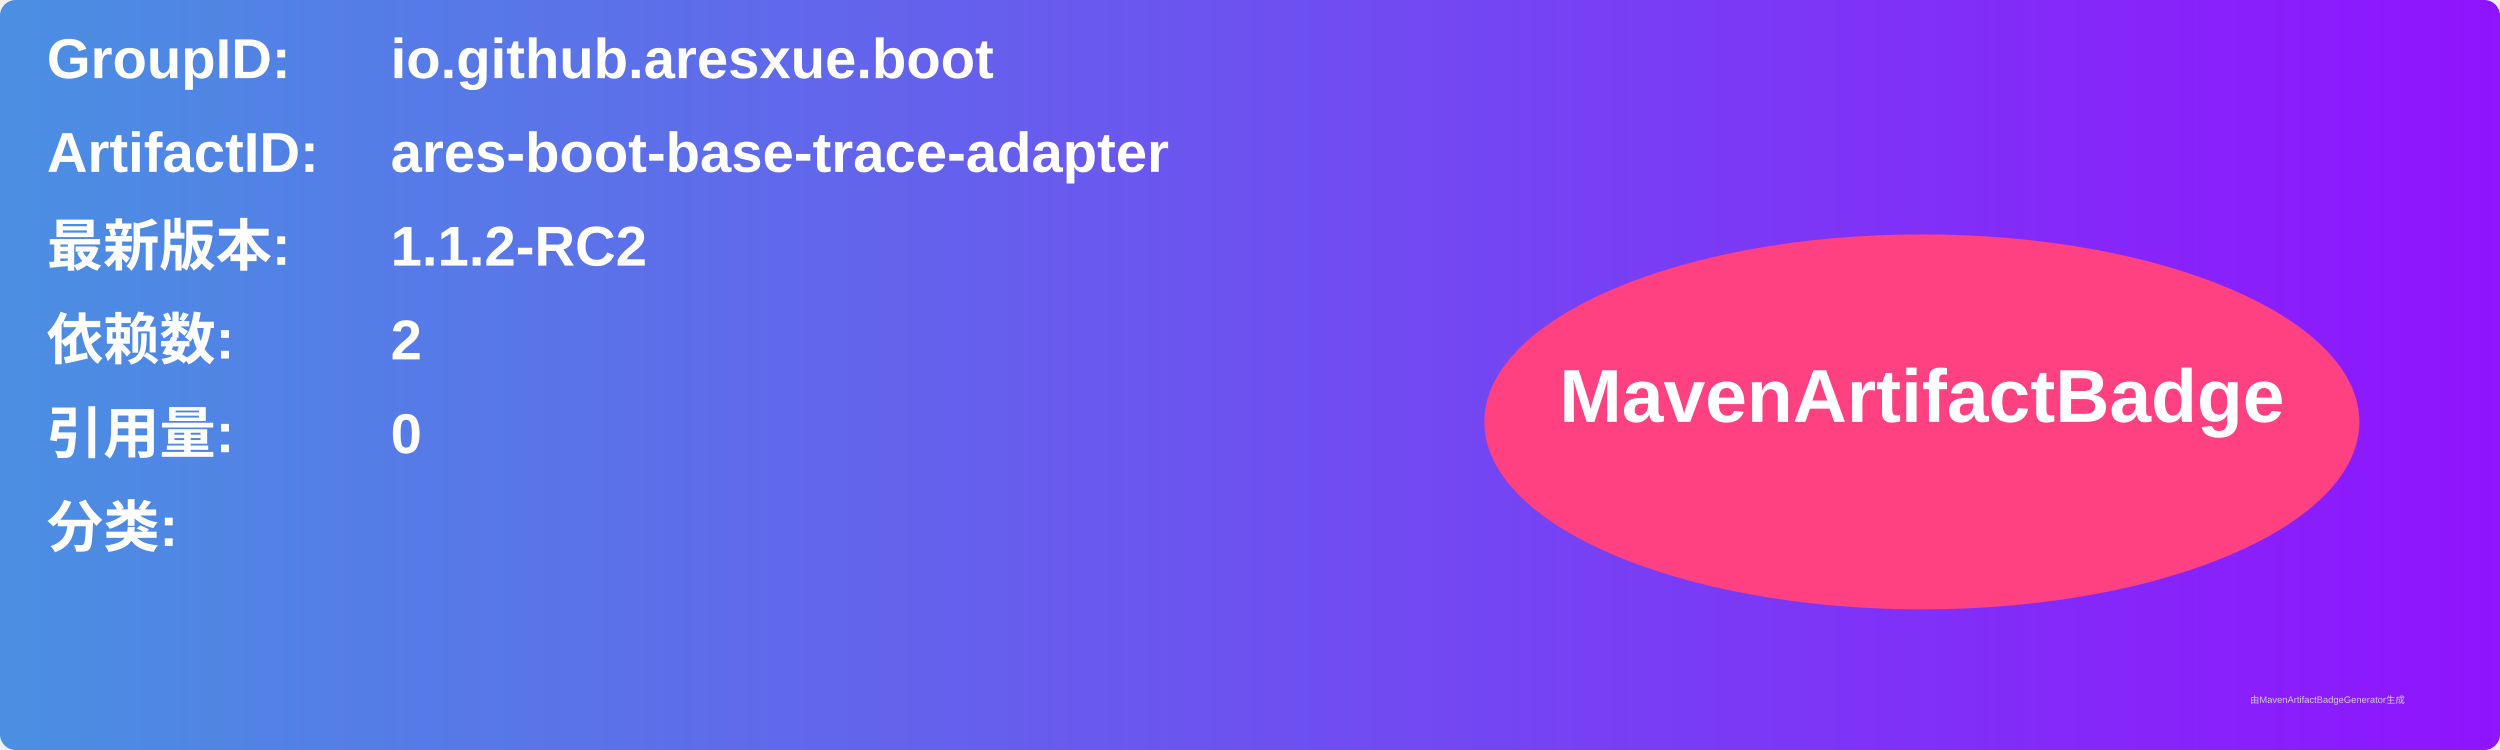
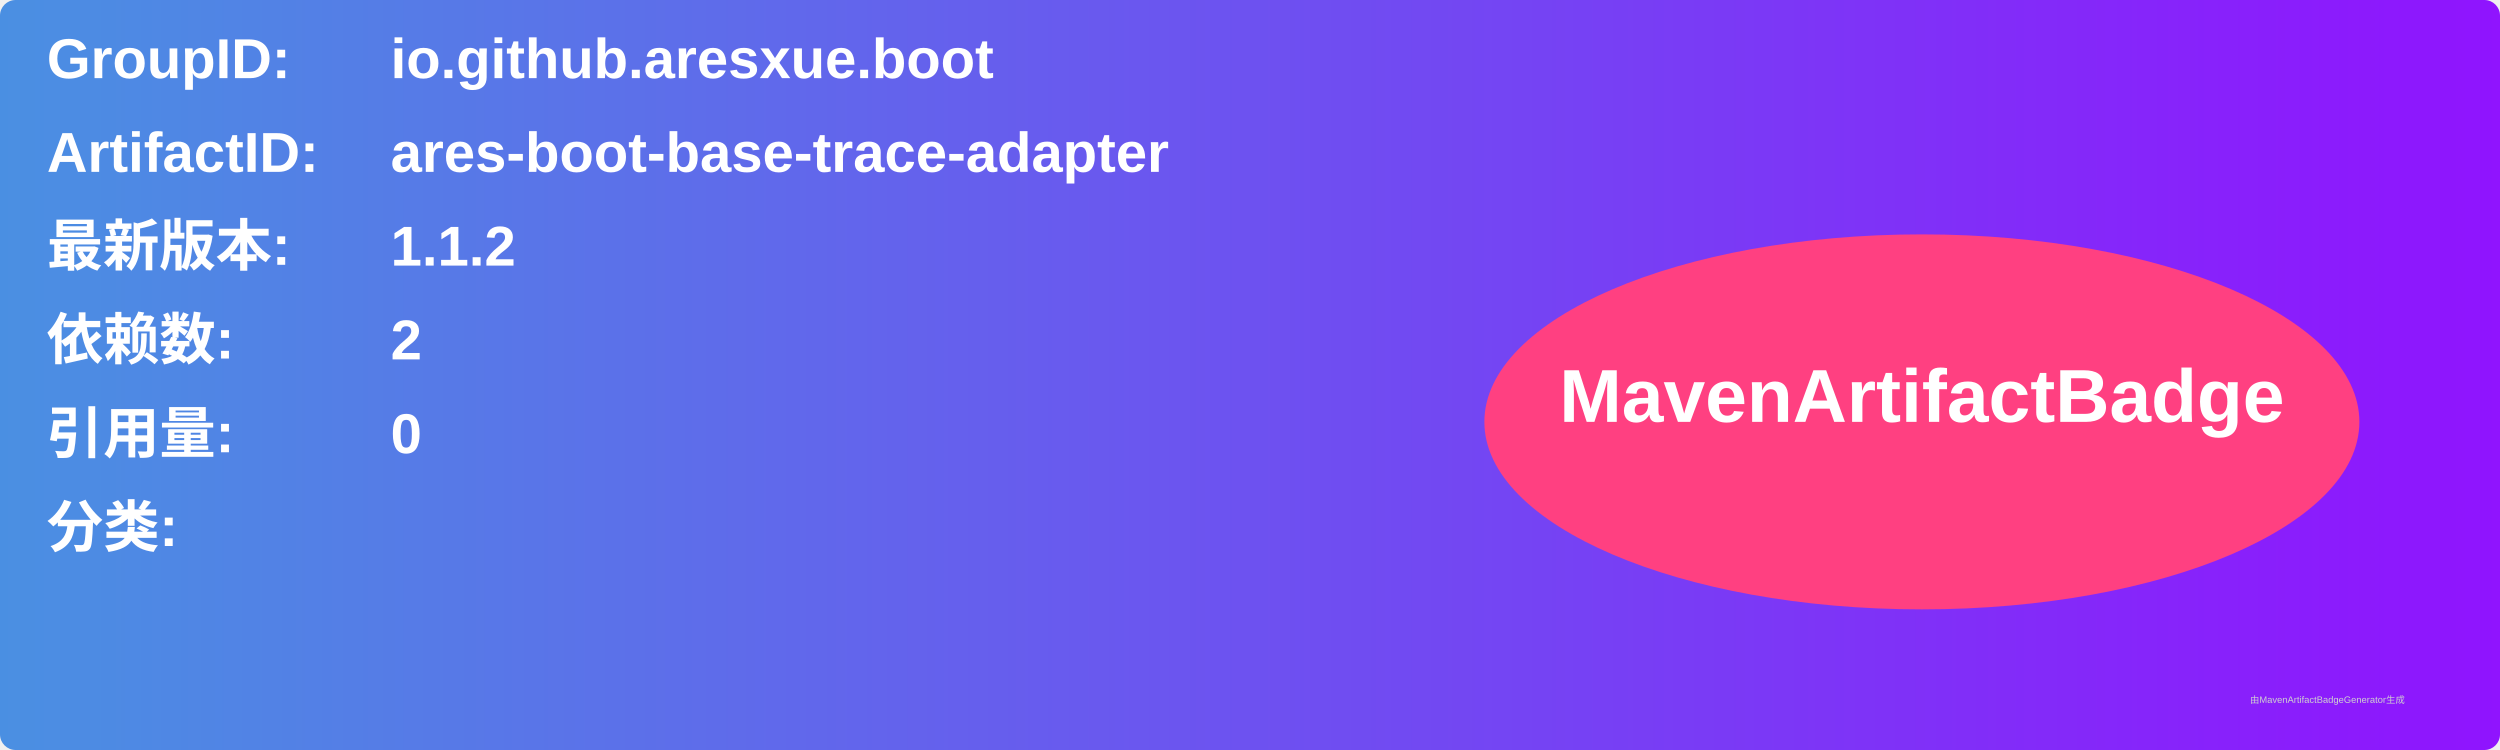
<svg xmlns="http://www.w3.org/2000/svg" width="800" height="240" viewBox="0 0 800 240">
  <linearGradient id="grad" x1="0%" y1="0%" x2="100%" y2="0%">
    <stop offset="0%" stop-color="#4a90e2" />
    <stop offset="100%" stop-color="#9013fe" />
  </linearGradient>
  <rect width="100%" height="100%" rx="5" ry="5" fill="url(#grad)" />
  <g transform="translate(15, 15)">
    <text x="0" y="10" font-family="Arial" font-size="18" fill="white" font-weight="bold" width="260">GroupID:</text>
    <text x="110" y="10" font-family="Arial" font-size="18" fill="white" font-weight="bold" width="460">io.github.aresxue.boot</text>
    <text x="0" y="40" font-family="Arial" font-size="18" fill="white" font-weight="bold" width="260">ArtifactID:</text>
    <text x="110" y="40" font-family="Arial" font-size="18" fill="white" font-weight="bold" width="460">ares-boot-base-trace-adapter</text>
    <text x="0" y="70" font-family="Arial" font-size="18" fill="white" font-weight="bold">最新版本:</text>
    <text x="110" y="70" font-family="Arial" font-size="18" fill="white" font-weight="bold">
-       <tspan font-weight="bold">1.1.2-RC2</tspan>
+       <tspan font-weight="bold">1.1.2</tspan>
    </text>
    <text x="0" y="100" font-family="Arial" font-size="18" fill="white" font-weight="bold">依赖数: </text>
    <text x="110" y="100" font-family="Arial" font-size="18" fill="white">
      <tspan font-weight="bold">2</tspan>
    </text>
    <text x="0" y="130" font-family="Arial" font-size="18" fill="white" font-weight="bold">引用量: </text>
    <text x="110" y="130" font-family="Arial" font-size="18" fill="white">
      <tspan font-weight="bold">0</tspan>
    </text>
    <text x="0" y="160" font-family="Arial" font-size="18" fill="white" font-weight="bold">分类:</text>
    <text x="10" y="190" font-family="Arial" font-size="10" fill="white">
      <tspan font-weight="bold" />
    </text>
    <ellipse cx="600" cy="120" rx="140" ry="60" fill="#ff4081" />
    <text x="600" y="120" text-anchor="middle" font-family="Arial" font-size="24" fill="white" font-weight="bold">MavenArtifactBadge</text>
  </g>
  <text x="720" y="225" font-family="Arial" font-size="3" fill="#d0d0d0">由MavenArtifactBadgeGenerator生成</text>
</svg>
